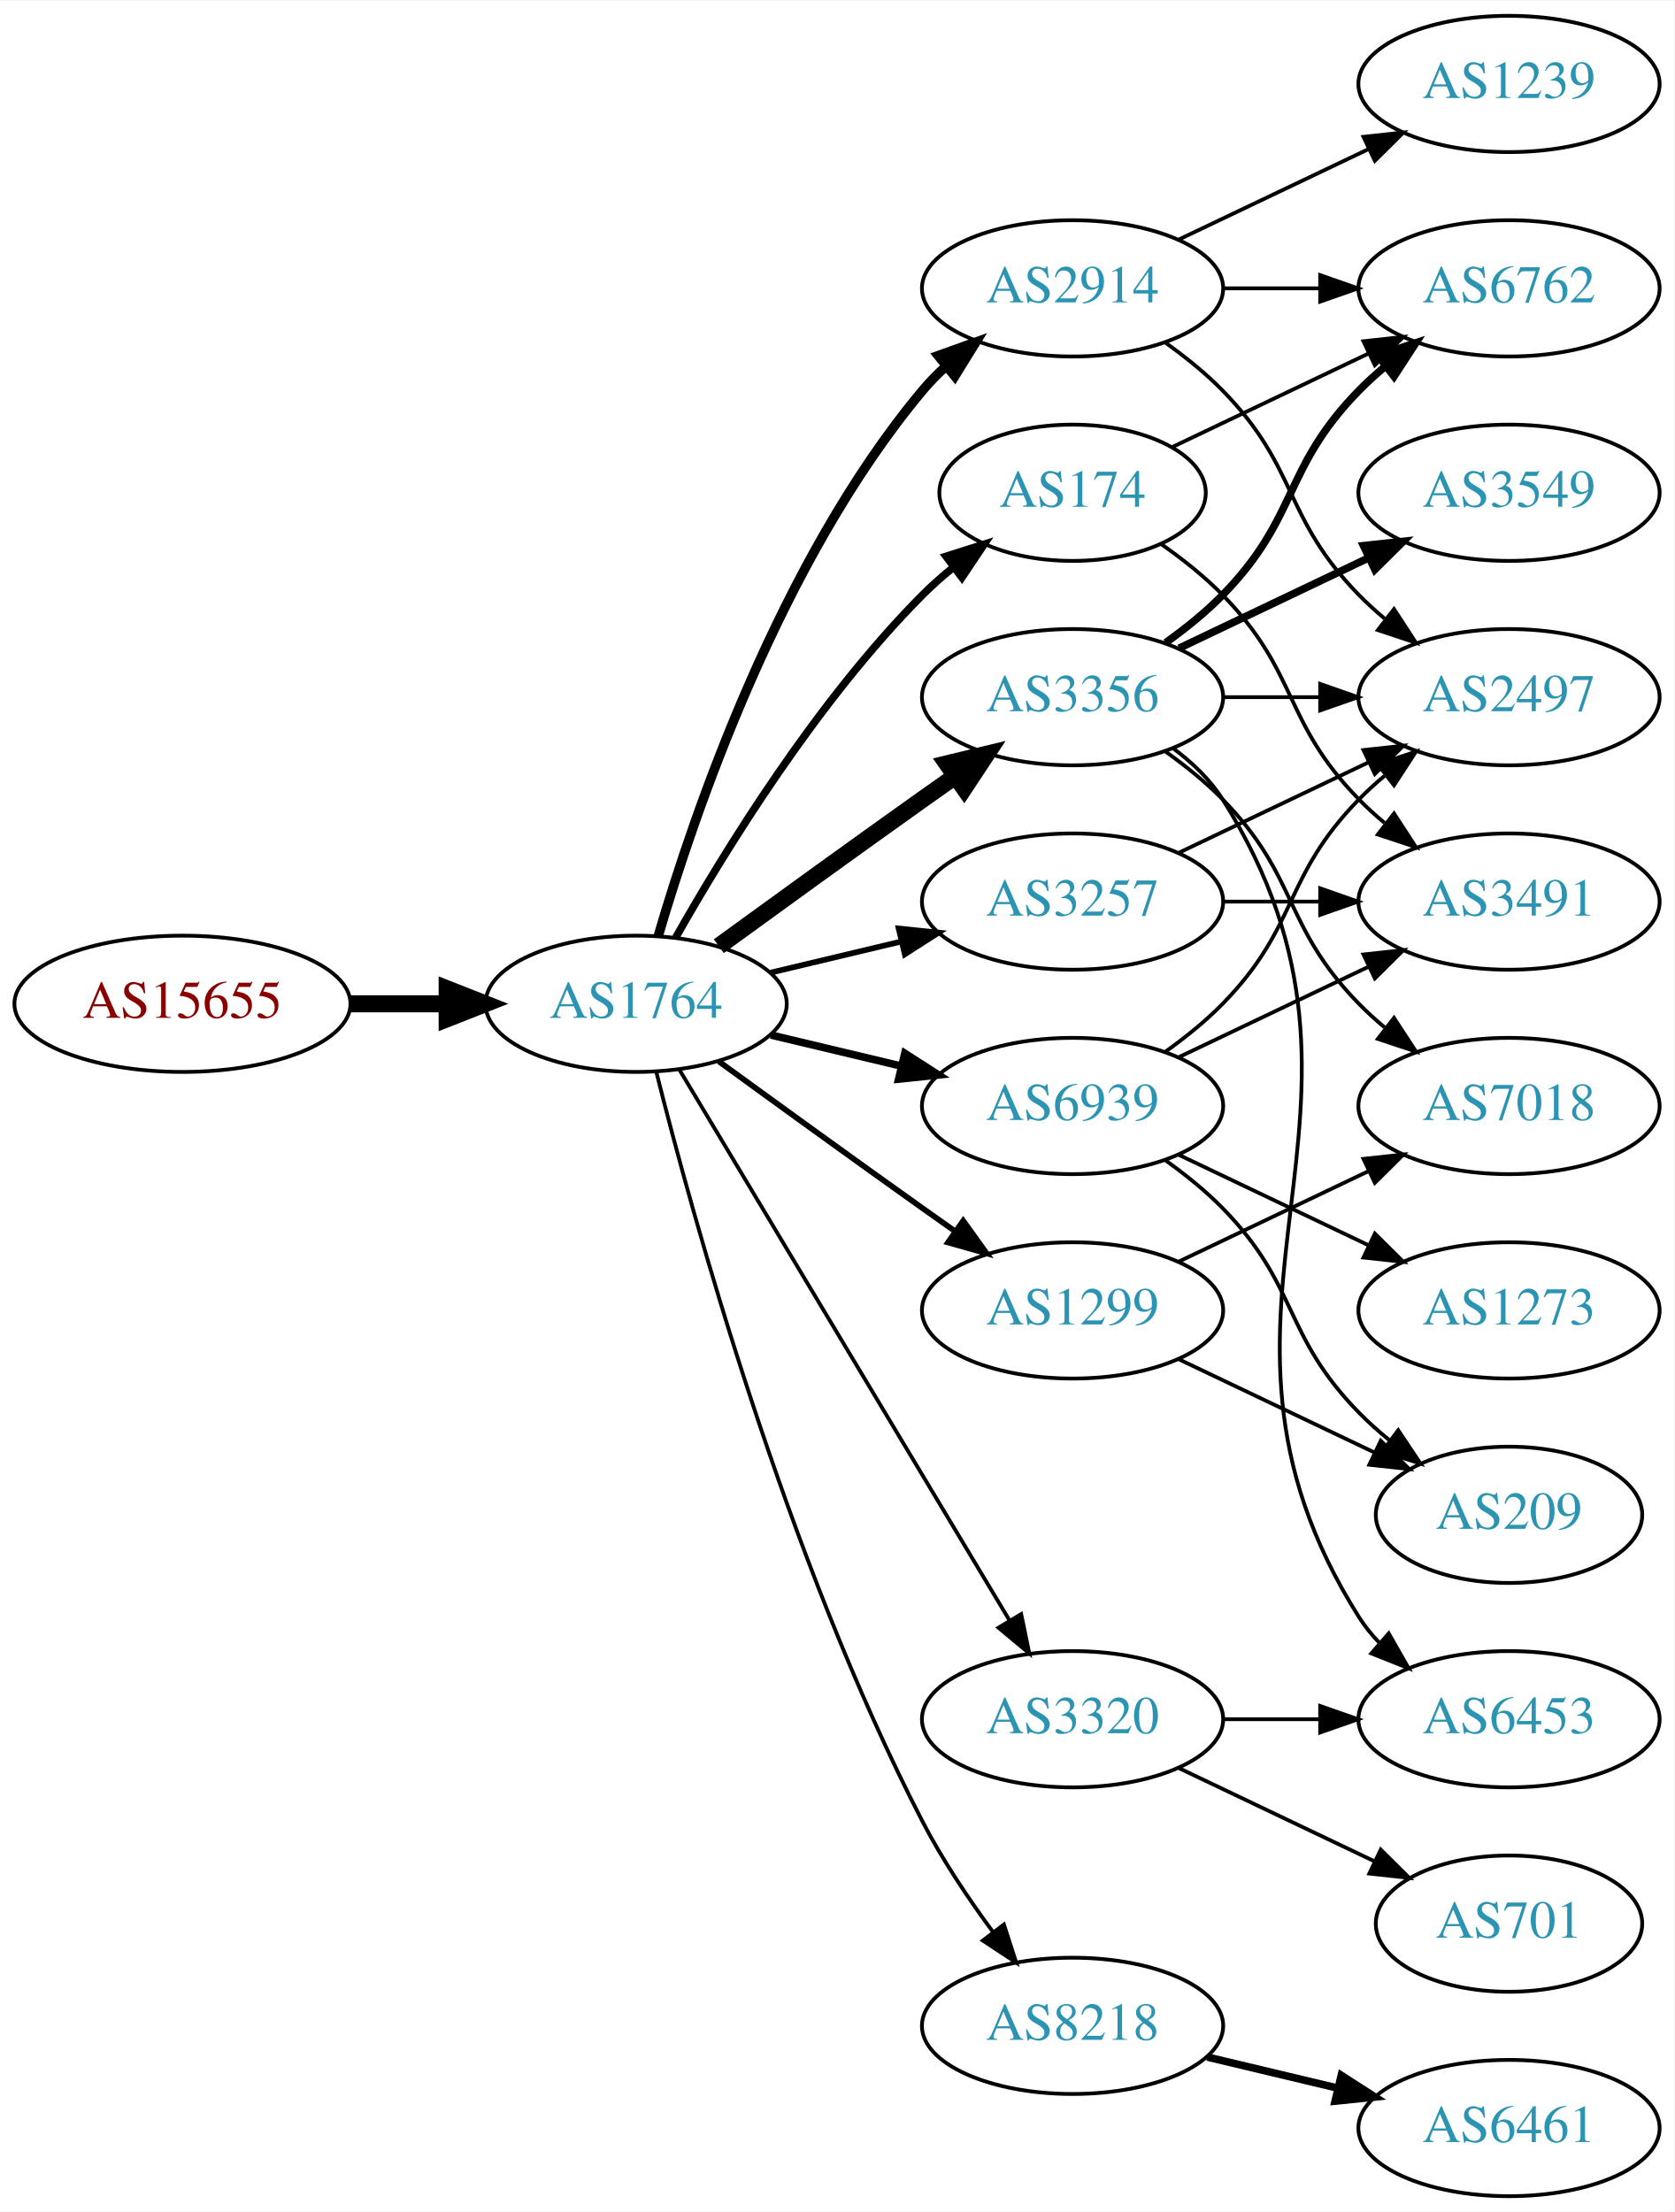
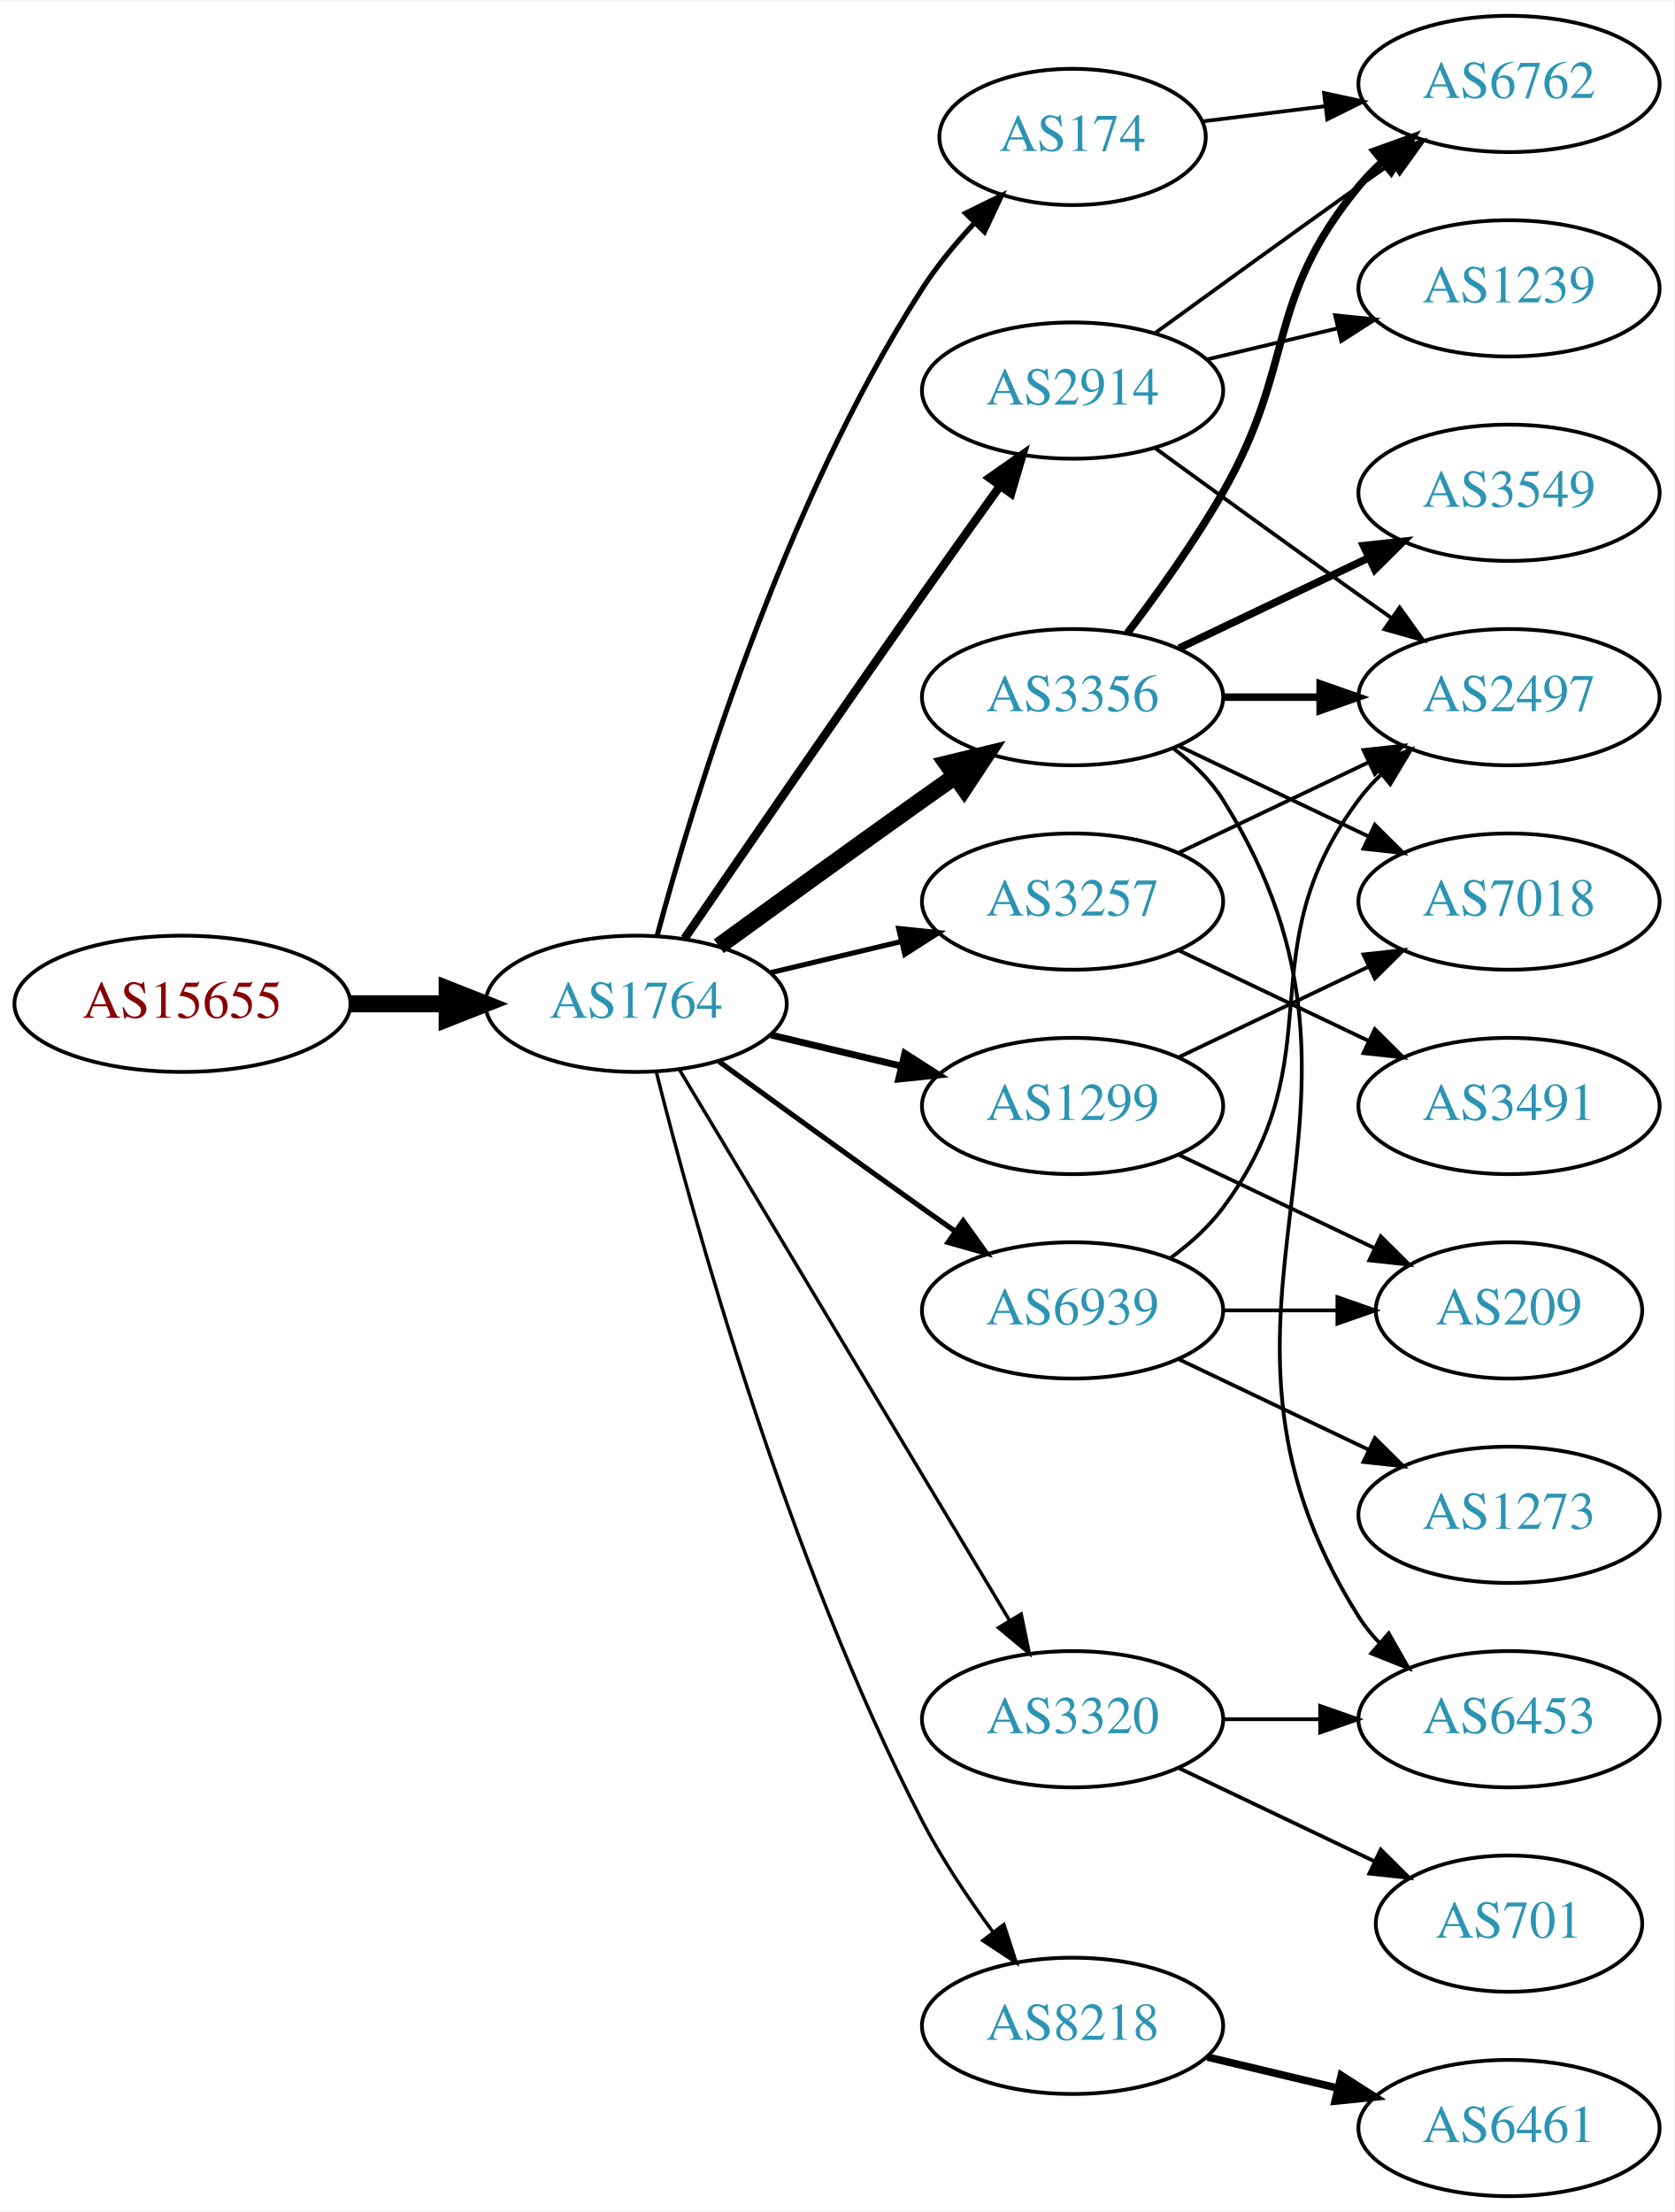
<svg xmlns="http://www.w3.org/2000/svg" xmlns:xlink="http://www.w3.org/1999/xlink" width="442pt" height="584pt" viewBox="0.00 0.00 442.27 584.00">
  <g id="graph0" class="graph" transform="scale(1 1) rotate(0) translate(4 580)">
    <polygon fill="white" stroke="none" points="-4,4 -4,-580 438.271,-580 438.271,4 -4,4" />
    <g id="node1" class="node">
      <g id="a_node1">
        <a xlink:href="/asn/15655" xlink:title="AS15655 ~ MANZ Solutions GmbH [AT]">
          <ellipse fill="#ffffff" stroke="black" cx="44.196" cy="-315" rx="44.393" ry="18" />
          <text text-anchor="middle" x="44.196" y="-311.3" font-family="Times,serif" font-size="14.00" fill="#880000">AS15655</text>
        </a>
      </g>
    </g>
    <g id="node2" class="node">
      <g id="a_node2">
        <a xlink:href="/asn/1764" xlink:title="AS1764 ~ NEXTLAYER-AS [AT]">
          <ellipse fill="#ffffff" stroke="black" cx="164.039" cy="-315" rx="39.794" ry="18" />
          <text text-anchor="middle" x="164.039" y="-311.3" font-family="Times,serif" font-size="14.00" fill="#2c94b3">AS1764</text>
        </a>
      </g>
    </g>
    <g id="edge1" class="edge">
      <path fill="none" stroke="black" stroke-width="4.5" d="M88.407,-315C96.72,-315 105.482,-315 113.965,-315" />
      <polygon fill="black" stroke="black" stroke-width="4.5" points="114.123,-318.938 124.123,-315 114.123,-311.063 114.123,-318.938" />
    </g>
    <g id="node3" class="node">
      <g id="a_node3">
-         <a xlink:href="/asn/2914" xlink:title="AS2914 ~ NTT America, Inc. [US]">
-           <ellipse fill="#ffffff" stroke="black" cx="279.332" cy="-504" rx="39.794" ry="18" />
-           <text text-anchor="middle" x="279.332" y="-500.3" font-family="Times,serif" font-size="14.00" fill="#2c94b3">AS2914</text>
-         </a>
-       </g>
-     </g>
-     <g id="edge2" class="edge">
-       <path fill="none" stroke="black" stroke-width="2.5" d="M169.913,-333.002C179.227,-364.844 202.043,-431.981 239.685,-477 241.555,-479.237 243.654,-481.374 245.88,-483.396" />
-       <polygon fill="black" stroke="black" stroke-width="2.5" points="243.823,-486.234 253.799,-489.804 248.227,-480.793 243.823,-486.234" />
-     </g>
-     <g id="node4" class="node">
-       <g id="a_node4">
        <a xlink:href="/asn/3356" xlink:title="AS3356 ~ Level 3 Parent, LLC [US]">
          <ellipse fill="#ffffff" stroke="black" cx="279.332" cy="-396" rx="39.794" ry="18" />
          <text text-anchor="middle" x="279.332" y="-392.3" font-family="Times,serif" font-size="14.00" fill="#2c94b3">AS3356</text>
        </a>
      </g>
    </g>
-     <g id="edge3" class="edge">
+     <g id="edge2" class="edge">
      <path fill="none" stroke="black" stroke-width="4.5" d="M185.887,-330.222C200.821,-341.091 221.435,-356.025 239.685,-369 242.506,-371.005 245.449,-373.085 248.397,-375.159" />
      <polygon fill="black" stroke="black" stroke-width="4.5" points="246.173,-378.409 256.621,-380.926 250.694,-371.961 246.173,-378.409" />
+     </g>
+     <g id="node4" class="node">
+       <g id="a_node4">
+         <a xlink:href="/asn/2914" xlink:title="AS2914 ~ NTT America, Inc. [US]">
+           <ellipse fill="#ffffff" stroke="black" cx="279.332" cy="-477" rx="39.794" ry="18" />
+           <text text-anchor="middle" x="279.332" y="-473.3" font-family="Times,serif" font-size="14.00" fill="#2c94b3">AS2914</text>
+         </a>
+       </g>
+     </g>
+     <g id="edge3" class="edge">
+       <path fill="none" stroke="black" stroke-width="2.25" d="M176.846,-332.269C191.489,-353.642 217.262,-391.12 239.685,-423 246.32,-432.433 253.67,-442.739 260.164,-451.795" />
+       <polygon fill="black" stroke="black" stroke-width="2.25" points="257.399,-453.946 266.076,-460.026 263.085,-449.862 257.399,-453.946" />
    </g>
    <g id="node5" class="node">
      <g id="a_node5">
        <a xlink:href="/asn/8218" xlink:title="AS8218 ~ legacy Neotelecoms [FR]">
          <ellipse fill="#ffffff" stroke="black" cx="279.332" cy="-45" rx="39.794" ry="18" />
          <text text-anchor="middle" x="279.332" y="-41.3" font-family="Times,serif" font-size="14.00" fill="#2c94b3">AS8218</text>
        </a>
      </g>
    </g>
    <g id="edge4" class="edge">
-       <path fill="none" stroke="black" d="M169.388,-296.934C178.942,-258.918 203.803,-168.439 239.685,-99 244.899,-88.91 251.823,-78.589 258.369,-69.709" />
-       <polygon fill="black" stroke="black" points="261.198,-71.771 264.461,-61.691 255.625,-67.536 261.198,-71.771" />
+       <path fill="none" stroke="black" stroke-width="0.9" d="M169.388,-296.934C178.942,-258.918 203.803,-168.439 239.685,-99 244.899,-88.91 251.823,-78.589 258.369,-69.709" />
+       <polygon fill="black" stroke="black" stroke-width="0.9" points="261.198,-71.771 264.461,-61.691 255.625,-67.536 261.198,-71.771" />
    </g>
    <g id="node6" class="node">
      <g id="a_node6">
+         <a xlink:href="/asn/174" xlink:title="AS174 ~ Cogent Communications [US]">
+           <ellipse fill="#ffffff" stroke="black" cx="279.332" cy="-544" rx="35.194" ry="18" />
+           <text text-anchor="middle" x="279.332" y="-540.3" font-family="Times,serif" font-size="14.00" fill="#2c94b3">AS174</text>
+         </a>
+       </g>
+     </g>
+     <g id="edge5" class="edge">
+       <path fill="none" stroke="black" stroke-width="1.35" d="M169.605,-333.033C178.99,-367.996 202.723,-446.608 239.685,-504 243.549,-510 248.403,-515.869 253.354,-521.184" />
+       <polygon fill="black" stroke="black" stroke-width="1.35" points="251.064,-523.847 260.571,-528.523 256.055,-518.939 251.064,-523.847" />
+     </g>
+     <g id="node7" class="node">
+       <g id="a_node7">
        <a xlink:href="/asn/3257" xlink:title="AS3257 ~ GTT [DE]">
          <ellipse fill="#ffffff" stroke="black" cx="279.332" cy="-342" rx="39.794" ry="18" />
          <text text-anchor="middle" x="279.332" y="-338.3" font-family="Times,serif" font-size="14.00" fill="#2c94b3">AS3257</text>
        </a>
      </g>
    </g>
-     <g id="edge5" class="edge">
-       <path fill="none" stroke="black" stroke-width="1.5" d="M199.646,-323.248C210.517,-325.838 222.671,-328.735 234.114,-331.462" />
-       <polygon fill="black" stroke="black" stroke-width="1.5" points="233.397,-334.889 243.936,-333.803 235.02,-328.08 233.397,-334.889" />
-     </g>
-     <g id="node7" class="node">
-       <g id="a_node7">
-         <a xlink:href="/asn/174" xlink:title="AS174 ~ Cogent Communications [US]">
-           <ellipse fill="#ffffff" stroke="black" cx="279.332" cy="-450" rx="35.194" ry="18" />
-           <text text-anchor="middle" x="279.332" y="-446.3" font-family="Times,serif" font-size="14.00" fill="#2c94b3">AS174</text>
-         </a>
-       </g>
-     </g>
    <g id="edge6" class="edge">
-       <path fill="none" stroke="black" stroke-width="2" d="M174.498,-332.49C187.28,-355.096 211.712,-394.886 239.685,-423 242.185,-425.513 244.946,-427.949 247.807,-430.261" />
-       <polygon fill="black" stroke="black" stroke-width="2" points="245.905,-433.21 256.004,-436.413 250.108,-427.611 245.905,-433.21" />
+       <path fill="none" stroke="black" stroke-width="1.35" d="M199.646,-323.248C210.517,-325.838 222.671,-328.735 234.114,-331.462" />
+       <polygon fill="black" stroke="black" stroke-width="1.35" points="233.397,-334.889 243.936,-333.803 235.02,-328.08 233.397,-334.889" />
    </g>
    <g id="node8" class="node">
      <g id="a_node8">
-         <a xlink:href="/asn/6939" xlink:title="AS6939 ~ Hurricane Electric LLC [US]">
+         <a xlink:href="/asn/1299" xlink:title="AS1299 ~ Telia Carrier [EU]">
          <ellipse fill="#ffffff" stroke="black" cx="279.332" cy="-288" rx="39.794" ry="18" />
-           <text text-anchor="middle" x="279.332" y="-284.3" font-family="Times,serif" font-size="14.00" fill="#2c94b3">AS6939</text>
+           <text text-anchor="middle" x="279.332" y="-284.3" font-family="Times,serif" font-size="14.00" fill="#2c94b3">AS1299</text>
        </a>
      </g>
    </g>
    <g id="edge7" class="edge">
-       <path fill="none" stroke="black" stroke-width="2" d="M199.646,-306.752C210.517,-304.162 222.671,-301.265 234.114,-298.538" />
-       <polygon fill="black" stroke="black" stroke-width="2" points="235.02,-301.92 243.936,-296.197 233.397,-295.111 235.02,-301.92" />
+       <path fill="none" stroke="black" stroke-width="1.8" d="M199.646,-306.752C210.517,-304.162 222.671,-301.265 234.114,-298.538" />
+       <polygon fill="black" stroke="black" stroke-width="1.8" points="235.02,-301.92 243.936,-296.197 233.397,-295.111 235.02,-301.92" />
    </g>
    <g id="node9" class="node">
      <g id="a_node9">
-         <a xlink:href="/asn/1299" xlink:title="AS1299 ~ Telia Carrier [EU]">
+         <a xlink:href="/asn/6939" xlink:title="AS6939 ~ Hurricane Electric LLC [US]">
          <ellipse fill="#ffffff" stroke="black" cx="279.332" cy="-234" rx="39.794" ry="18" />
-           <text text-anchor="middle" x="279.332" y="-230.3" font-family="Times,serif" font-size="14.00" fill="#2c94b3">AS1299</text>
+           <text text-anchor="middle" x="279.332" y="-230.3" font-family="Times,serif" font-size="14.00" fill="#2c94b3">AS6939</text>
        </a>
      </g>
    </g>
    <g id="edge8" class="edge">
-       <path fill="none" stroke="black" stroke-width="1.5" d="M185.887,-299.778C200.821,-288.909 221.435,-273.975 239.685,-261 242.506,-258.995 245.449,-256.915 248.397,-254.841" />
-       <polygon fill="black" stroke="black" stroke-width="1.5" points="250.443,-257.681 256.621,-249.074 246.424,-251.95 250.443,-257.681" />
+       <path fill="none" stroke="black" stroke-width="1.35" d="M185.887,-299.778C200.821,-288.909 221.435,-273.975 239.685,-261 242.506,-258.995 245.449,-256.915 248.397,-254.841" />
+       <polygon fill="black" stroke="black" stroke-width="1.35" points="250.443,-257.681 256.621,-249.074 246.424,-251.95 250.443,-257.681" />
    </g>
    <g id="node10" class="node">
      <g id="a_node10">
        <a xlink:href="/asn/3320" xlink:title="AS3320 ~ DTAG [DE]">
          <ellipse fill="#ffffff" stroke="black" cx="279.332" cy="-126" rx="39.794" ry="18" />
          <text text-anchor="middle" x="279.332" y="-122.3" font-family="Times,serif" font-size="14.00" fill="#2c94b3">AS3320</text>
        </a>
      </g>
    </g>
    <g id="edge9" class="edge">
-       <path fill="none" stroke="black" d="M175.494,-297.558C195.475,-264.225 239.18,-191.314 262.666,-152.134" />
-       <polygon fill="black" stroke="black" points="265.762,-153.776 267.902,-143.4 259.758,-150.177 265.762,-153.776" />
+       <path fill="none" stroke="black" stroke-width="0.9" d="M175.494,-297.558C195.475,-264.225 239.18,-191.314 262.666,-152.134" />
+       <polygon fill="black" stroke="black" stroke-width="0.9" points="265.762,-153.776 267.902,-143.4 259.758,-150.177 265.762,-153.776" />
    </g>
    <g id="node11" class="node">
      <g id="a_node11">
-         <a xlink:href="/asn/1239" xlink:title="AS1239 ~ Sprint [US]">
+         <a xlink:href="/asn/6762" xlink:title="AS6762 ~ TELECOM ITALIA SPARKLE S.p.A. [IT]">
          <ellipse fill="#ffffff" stroke="black" cx="394.625" cy="-558" rx="39.794" ry="18" />
-           <text text-anchor="middle" x="394.625" y="-554.3" font-family="Times,serif" font-size="14.00" fill="#2c94b3">AS1239</text>
-         </a>
-       </g>
-     </g>
-     <g id="edge10" class="edge">
-       <path fill="none" stroke="black" d="M307.468,-516.934C322.462,-524.081 341.283,-533.052 357.506,-540.785" />
-       <polygon fill="black" stroke="black" points="356.177,-544.028 366.71,-545.171 359.188,-537.709 356.177,-544.028" />
-     </g>
-     <g id="node12" class="node">
-       <g id="a_node12">
-         <a xlink:href="/asn/6762" xlink:title="AS6762 ~ TELECOM ITALIA SPARKLE S.p.A. [IT]">
-           <ellipse fill="#ffffff" stroke="black" cx="394.625" cy="-504" rx="39.794" ry="18" />
-           <text text-anchor="middle" x="394.625" y="-500.3" font-family="Times,serif" font-size="14.00" fill="#2c94b3">AS6762</text>
-         </a>
-       </g>
-     </g>
-     <g id="edge11" class="edge">
-       <path fill="none" stroke="black" d="M319.004,-504C327.207,-504 335.971,-504 344.503,-504" />
-       <polygon fill="black" stroke="black" points="344.742,-507.5 354.742,-504 344.742,-500.5 344.742,-507.5" />
+           <text text-anchor="middle" x="394.625" y="-554.3" font-family="Times,serif" font-size="14.00" fill="#2c94b3">AS6762</text>
+         </a>
+       </g>
+     </g>
+     <g id="edge14" class="edge">
+       <path fill="none" stroke="black" stroke-width="2" d="M293.793,-412.913C301.686,-423.27 311.535,-436.992 318.978,-450 338.543,-484.194 329.913,-500.606 354.978,-531 356.833,-533.25 358.92,-535.396 361.139,-537.424" />
+       <polygon fill="black" stroke="black" stroke-width="2" points="359.075,-540.256 369.044,-543.844 363.488,-534.823 359.075,-540.256" />
    </g>
    <g id="node13" class="node">
      <g id="a_node13">
        <a xlink:href="/asn/2497" xlink:title="AS2497 ~ Internet Initiative Japan Inc. [JP]">
          <ellipse fill="#ffffff" stroke="black" cx="394.625" cy="-396" rx="39.794" ry="18" />
          <text text-anchor="middle" x="394.625" y="-392.3" font-family="Times,serif" font-size="14.00" fill="#2c94b3">AS2497</text>
        </a>
      </g>
    </g>
-     <g id="edge12" class="edge">
-       <path fill="none" stroke="black" d="M303.926,-489.611C309.182,-485.852 314.513,-481.563 318.978,-477 339.151,-456.383 334.806,-443.617 354.978,-423 357.071,-420.861 359.354,-418.782 361.731,-416.79" />
-       <polygon fill="black" stroke="black" points="364.249,-419.268 370.031,-410.389 359.974,-413.725 364.249,-419.268" />
-     </g>
-     <g id="edge13" class="edge">
-       <path fill="none" stroke="black" stroke-width="2" d="M303.926,-410.389C309.182,-414.148 314.513,-418.437 318.978,-423 339.151,-443.617 334.806,-456.383 354.978,-477 357.071,-479.139 359.354,-481.218 361.731,-483.21" />
-       <polygon fill="black" stroke="black" stroke-width="2" points="359.974,-486.275 370.031,-489.611 364.249,-480.732 359.974,-486.275" />
-     </g>
    <g id="edge16" class="edge">
-       <path fill="none" stroke="black" d="M319.004,-396C327.207,-396 335.971,-396 344.503,-396" />
-       <polygon fill="black" stroke="black" points="344.742,-399.5 354.742,-396 344.742,-392.5 344.742,-399.5" />
+       <path fill="none" stroke="black" stroke-width="2" d="M319.004,-396C327.207,-396 335.971,-396 344.503,-396" />
+       <polygon fill="black" stroke="black" stroke-width="2" points="344.742,-399.5 354.742,-396 344.742,-392.5 344.742,-399.5" />
    </g>
    <g id="node14" class="node">
      <g id="a_node14">
+         <a xlink:href="/asn/3549" xlink:title="AS3549 ~ Level 3 Parent, LLC [US]">
+           <ellipse fill="#ffffff" stroke="black" cx="394.625" cy="-450" rx="39.794" ry="18" />
+           <text text-anchor="middle" x="394.625" y="-446.3" font-family="Times,serif" font-size="14.00" fill="#2c94b3">AS3549</text>
+         </a>
+       </g>
+     </g>
+     <g id="edge13" class="edge">
+       <path fill="none" stroke="black" stroke-width="2" d="M307.468,-408.934C322.462,-416.081 341.283,-425.052 357.506,-432.785" />
+       <polygon fill="black" stroke="black" stroke-width="2" points="356.177,-436.028 366.71,-437.171 359.188,-429.709 356.177,-436.028" />
+     </g>
+     <g id="node15" class="node">
+       <g id="a_node15">
        <a xlink:href="/asn/6453" xlink:title="AS6453 ~ TATA COMMUNICATIONS (AMERICA) INC [US]">
          <ellipse fill="#ffffff" stroke="black" cx="394.625" cy="-126" rx="39.794" ry="18" />
          <text text-anchor="middle" x="394.625" y="-122.3" font-family="Times,serif" font-size="14.00" fill="#2c94b3">AS6453</text>
        </a>
      </g>
    </g>
-     <g id="edge14" class="edge">
+     <g id="edge15" class="edge">
      <path fill="none" stroke="black" d="M305.858,-382.528C310.903,-378.777 315.658,-374.26 318.978,-369 370.928,-286.7 303.028,-235.3 354.978,-153 356.534,-150.534 358.406,-148.232 360.475,-146.095" />
      <polygon fill="black" stroke="black" points="362.845,-148.673 368.099,-139.472 358.254,-143.389 362.845,-148.673" />
-     </g>
-     <g id="node15" class="node">
-       <g id="a_node15">
-         <a xlink:href="/asn/3549" xlink:title="AS3549 ~ Level 3 Parent, LLC [US]">
-           <ellipse fill="#ffffff" stroke="black" cx="394.625" cy="-450" rx="39.794" ry="18" />
-           <text text-anchor="middle" x="394.625" y="-446.3" font-family="Times,serif" font-size="14.00" fill="#2c94b3">AS3549</text>
-         </a>
-       </g>
-     </g>
-     <g id="edge15" class="edge">
-       <path fill="none" stroke="black" stroke-width="2" d="M307.468,-408.934C322.462,-416.081 341.283,-425.052 357.506,-432.785" />
-       <polygon fill="black" stroke="black" stroke-width="2" points="356.177,-436.028 366.71,-437.171 359.188,-429.709 356.177,-436.028" />
    </g>
    <g id="node16" class="node">
      <g id="a_node16">
        <a xlink:href="/asn/7018" xlink:title="AS7018 ~ AT&amp;T Services, Inc. [US]">
-           <ellipse fill="#ffffff" stroke="black" cx="394.625" cy="-288" rx="39.794" ry="18" />
-           <text text-anchor="middle" x="394.625" y="-284.3" font-family="Times,serif" font-size="14.00" fill="#2c94b3">AS7018</text>
+           <ellipse fill="#ffffff" stroke="black" cx="394.625" cy="-342" rx="39.794" ry="18" />
+           <text text-anchor="middle" x="394.625" y="-338.3" font-family="Times,serif" font-size="14.00" fill="#2c94b3">AS7018</text>
        </a>
      </g>
    </g>
    <g id="edge17" class="edge">
-       <path fill="none" stroke="black" d="M303.926,-381.611C309.182,-377.852 314.513,-373.563 318.978,-369 339.151,-348.383 334.806,-335.617 354.978,-315 357.071,-312.861 359.354,-310.782 361.731,-308.79" />
-       <polygon fill="black" stroke="black" points="364.249,-311.268 370.031,-302.389 359.974,-305.725 364.249,-311.268" />
+       <path fill="none" stroke="black" d="M307.468,-383.066C322.462,-375.919 341.283,-366.948 357.506,-359.215" />
+       <polygon fill="black" stroke="black" points="359.188,-362.291 366.71,-354.829 356.177,-355.972 359.188,-362.291" />
+     </g>
+     <g id="edge10" class="edge">
+       <path fill="none" stroke="black" d="M301.18,-492.222C316.114,-503.091 336.727,-518.025 354.978,-531 357.799,-533.005 360.742,-535.085 363.69,-537.159" />
+       <polygon fill="black" stroke="black" points="361.717,-540.05 371.914,-542.926 365.736,-534.319 361.717,-540.05" />
+     </g>
+     <g id="node12" class="node">
+       <g id="a_node12">
+         <a xlink:href="/asn/1239" xlink:title="AS1239 ~ Sprint [US]">
+           <ellipse fill="#ffffff" stroke="black" cx="394.625" cy="-504" rx="39.794" ry="18" />
+           <text text-anchor="middle" x="394.625" y="-500.3" font-family="Times,serif" font-size="14.00" fill="#2c94b3">AS1239</text>
+         </a>
+       </g>
+     </g>
+     <g id="edge11" class="edge">
+       <path fill="none" stroke="black" d="M314.939,-485.248C325.81,-487.838 337.964,-490.735 349.407,-493.462" />
+       <polygon fill="black" stroke="black" points="348.69,-496.889 359.229,-495.803 350.313,-490.08 348.69,-496.889" />
+     </g>
+     <g id="edge12" class="edge">
+       <path fill="none" stroke="black" d="M301.18,-461.778C316.114,-450.909 336.727,-435.975 354.978,-423 357.799,-420.995 360.742,-418.915 363.69,-416.841" />
+       <polygon fill="black" stroke="black" points="365.736,-419.681 371.914,-411.074 361.717,-413.95 365.736,-419.681" />
    </g>
    <g id="node17" class="node">
      <g id="a_node17">
        <a xlink:href="/asn/6461" xlink:title="AS6461 ~ Zayo Bandwidth [US]">
          <ellipse fill="#ffffff" stroke="black" cx="394.625" cy="-18" rx="39.794" ry="18" />
          <text text-anchor="middle" x="394.625" y="-14.3" font-family="Times,serif" font-size="14.00" fill="#2c94b3">AS6461</text>
        </a>
      </g>
    </g>
    <g id="edge18" class="edge">
      <path fill="none" stroke="black" stroke-width="2" d="M314.939,-36.752C325.81,-34.162 337.964,-31.265 349.407,-28.538" />
      <polygon fill="black" stroke="black" stroke-width="2" points="350.313,-31.92 359.229,-26.197 348.69,-25.111 350.313,-31.92" />
    </g>
+     <g id="edge28" class="edge">
+       <path fill="none" stroke="black" d="M313.71,-548.125C323.801,-549.372 335.084,-550.766 345.919,-552.105" />
+       <polygon fill="black" stroke="black" points="345.762,-555.612 356.116,-553.365 346.621,-548.665 345.762,-555.612" />
+     </g>
    <g id="edge20" class="edge">
      <path fill="none" stroke="black" d="M307.468,-354.934C322.462,-362.081 341.283,-371.052 357.506,-378.785" />
      <polygon fill="black" stroke="black" points="356.177,-382.028 366.71,-383.171 359.188,-375.709 356.177,-382.028" />
    </g>
    <g id="node18" class="node">
      <g id="a_node18">
        <a xlink:href="/asn/3491" xlink:title="AS3491 ~ PCCW Global, Inc. [US]">
-           <ellipse fill="#ffffff" stroke="black" cx="394.625" cy="-342" rx="39.794" ry="18" />
-           <text text-anchor="middle" x="394.625" y="-338.3" font-family="Times,serif" font-size="14.00" fill="#2c94b3">AS3491</text>
+           <ellipse fill="#ffffff" stroke="black" cx="394.625" cy="-288" rx="39.794" ry="18" />
+           <text text-anchor="middle" x="394.625" y="-284.3" font-family="Times,serif" font-size="14.00" fill="#2c94b3">AS3491</text>
        </a>
      </g>
    </g>
    <g id="edge19" class="edge">
-       <path fill="none" stroke="black" d="M319.004,-342C327.207,-342 335.971,-342 344.503,-342" />
-       <polygon fill="black" stroke="black" points="344.742,-345.5 354.742,-342 344.742,-338.5 344.742,-345.5" />
-     </g>
-     <g id="edge22" class="edge">
-       <path fill="none" stroke="black" d="M305.757,-462.119C321.059,-469.413 340.783,-478.814 357.665,-486.86" />
-       <polygon fill="black" stroke="black" points="356.172,-490.026 366.705,-491.169 359.184,-483.707 356.172,-490.026" />
+       <path fill="none" stroke="black" d="M307.468,-329.066C322.462,-321.919 341.283,-312.948 357.506,-305.215" />
+       <polygon fill="black" stroke="black" points="359.188,-308.291 366.71,-300.829 356.177,-301.972 359.188,-308.291" />
    </g>
    <g id="edge21" class="edge">
-       <path fill="none" stroke="black" d="M302.714,-436.468C308.356,-432.51 314.17,-427.914 318.978,-423 339.151,-402.383 334.806,-389.617 354.978,-369 357.071,-366.861 359.354,-364.782 361.731,-362.79" />
-       <polygon fill="black" stroke="black" points="364.249,-365.268 370.031,-356.389 359.974,-359.725 364.249,-365.268" />
-     </g>
-     <g id="edge26" class="edge">
-       <path fill="none" stroke="black" d="M303.926,-302.389C309.182,-306.148 314.513,-310.437 318.978,-315 339.151,-335.617 334.806,-348.383 354.978,-369 357.071,-371.139 359.354,-373.218 361.731,-375.21" />
-       <polygon fill="black" stroke="black" points="359.974,-378.275 370.031,-381.611 364.249,-372.732 359.974,-378.275" />
-     </g>
-     <g id="edge23" class="edge">
      <path fill="none" stroke="black" d="M307.468,-300.934C322.462,-308.081 341.283,-317.052 357.506,-324.785" />
      <polygon fill="black" stroke="black" points="356.177,-328.028 366.71,-329.171 359.188,-321.709 356.177,-328.028" />
    </g>
    <g id="node19" class="node">
      <g id="a_node19">
        <a xlink:href="/asn/209" xlink:title="AS209 ~ CenturyLink Communications, LLC [US]">
-           <ellipse fill="#ffffff" stroke="black" cx="394.625" cy="-180" rx="35.194" ry="18" />
-           <text text-anchor="middle" x="394.625" y="-176.3" font-family="Times,serif" font-size="14.00" fill="#2c94b3">AS209</text>
-         </a>
-       </g>
+           <ellipse fill="#ffffff" stroke="black" cx="394.625" cy="-234" rx="35.194" ry="18" />
+           <text text-anchor="middle" x="394.625" y="-230.3" font-family="Times,serif" font-size="14.00" fill="#2c94b3">AS209</text>
+         </a>
+       </g>
+     </g>
+     <g id="edge22" class="edge">
+       <path fill="none" stroke="black" d="M307.468,-275.066C322.9,-267.71 342.385,-258.423 358.92,-250.541" />
+       <polygon fill="black" stroke="black" points="360.741,-253.551 368.262,-246.089 357.729,-247.232 360.741,-253.551" />
    </g>
    <g id="edge24" class="edge">
-       <path fill="none" stroke="black" d="M303.926,-273.611C309.182,-269.852 314.513,-265.563 318.978,-261 339.151,-240.383 334.806,-227.617 354.978,-207 357.457,-204.466 360.204,-202.017 363.056,-199.696" />
-       <polygon fill="black" stroke="black" points="365.359,-202.343 371.242,-193.532 361.148,-196.752 365.359,-202.343" />
+       <path fill="none" stroke="black" d="M305.262,-247.882C310.338,-251.611 315.256,-256.016 318.978,-261 349.249,-301.542 324.707,-328.458 354.978,-369 356.723,-371.336 358.73,-373.545 360.893,-375.617" />
+       <polygon fill="black" stroke="black" points="358.771,-378.405 368.694,-382.118 363.253,-373.027 358.771,-378.405" />
+     </g>
+     <g id="edge23" class="edge">
+       <path fill="none" stroke="black" d="M319.004,-234C328.709,-234 339.2,-234 349.163,-234" />
+       <polygon fill="black" stroke="black" points="349.299,-237.5 359.299,-234 349.299,-230.5 349.299,-237.5" />
    </g>
    <g id="node20" class="node">
      <g id="a_node20">
        <a xlink:href="/asn/1273" xlink:title="AS1273 ~ Vodafone Group PLC [EU]">
-           <ellipse fill="#ffffff" stroke="black" cx="394.625" cy="-234" rx="39.794" ry="18" />
-           <text text-anchor="middle" x="394.625" y="-230.3" font-family="Times,serif" font-size="14.00" fill="#2c94b3">AS1273</text>
+           <ellipse fill="#ffffff" stroke="black" cx="394.625" cy="-180" rx="39.794" ry="18" />
+           <text text-anchor="middle" x="394.625" y="-176.3" font-family="Times,serif" font-size="14.00" fill="#2c94b3">AS1273</text>
        </a>
      </g>
    </g>
    <g id="edge25" class="edge">
-       <path fill="none" stroke="black" d="M307.468,-275.066C322.462,-267.919 341.283,-258.948 357.506,-251.215" />
-       <polygon fill="black" stroke="black" points="359.188,-254.291 366.71,-246.829 356.177,-247.972 359.188,-254.291" />
+       <path fill="none" stroke="black" d="M307.468,-221.066C322.462,-213.919 341.283,-204.948 357.506,-197.215" />
+       <polygon fill="black" stroke="black" points="359.188,-200.291 366.71,-192.829 356.177,-193.972 359.188,-200.291" />
    </g>
    <g id="edge27" class="edge">
-       <path fill="none" stroke="black" d="M307.468,-246.934C322.462,-254.081 341.283,-263.052 357.506,-270.785" />
-       <polygon fill="black" stroke="black" points="356.177,-274.028 366.71,-275.171 359.188,-267.709 356.177,-274.028" />
-     </g>
-     <g id="edge28" class="edge">
-       <path fill="none" stroke="black" d="M307.468,-221.066C322.9,-213.71 342.385,-204.423 358.92,-196.541" />
-       <polygon fill="black" stroke="black" points="360.741,-199.551 368.262,-192.089 357.729,-193.232 360.741,-199.551" />
-     </g>
-     <g id="edge29" class="edge">
      <path fill="none" stroke="black" d="M319.004,-126C327.207,-126 335.971,-126 344.503,-126" />
      <polygon fill="black" stroke="black" points="344.742,-129.5 354.742,-126 344.742,-122.5 344.742,-129.5" />
    </g>
    <g id="node21" class="node">
      <g id="a_node21">
        <a xlink:href="/asn/701" xlink:title="AS701 ~ UUNET [US]">
          <ellipse fill="#ffffff" stroke="black" cx="394.625" cy="-72" rx="35.194" ry="18" />
          <text text-anchor="middle" x="394.625" y="-68.3" font-family="Times,serif" font-size="14.00" fill="#2c94b3">AS701</text>
        </a>
      </g>
    </g>
-     <g id="edge30" class="edge">
+     <g id="edge26" class="edge">
      <path fill="none" stroke="black" d="M307.468,-113.066C322.9,-105.71 342.385,-96.423 358.92,-88.541" />
      <polygon fill="black" stroke="black" points="360.741,-91.551 368.262,-84.089 357.729,-85.232 360.741,-91.551" />
    </g>
  </g>
</svg>
